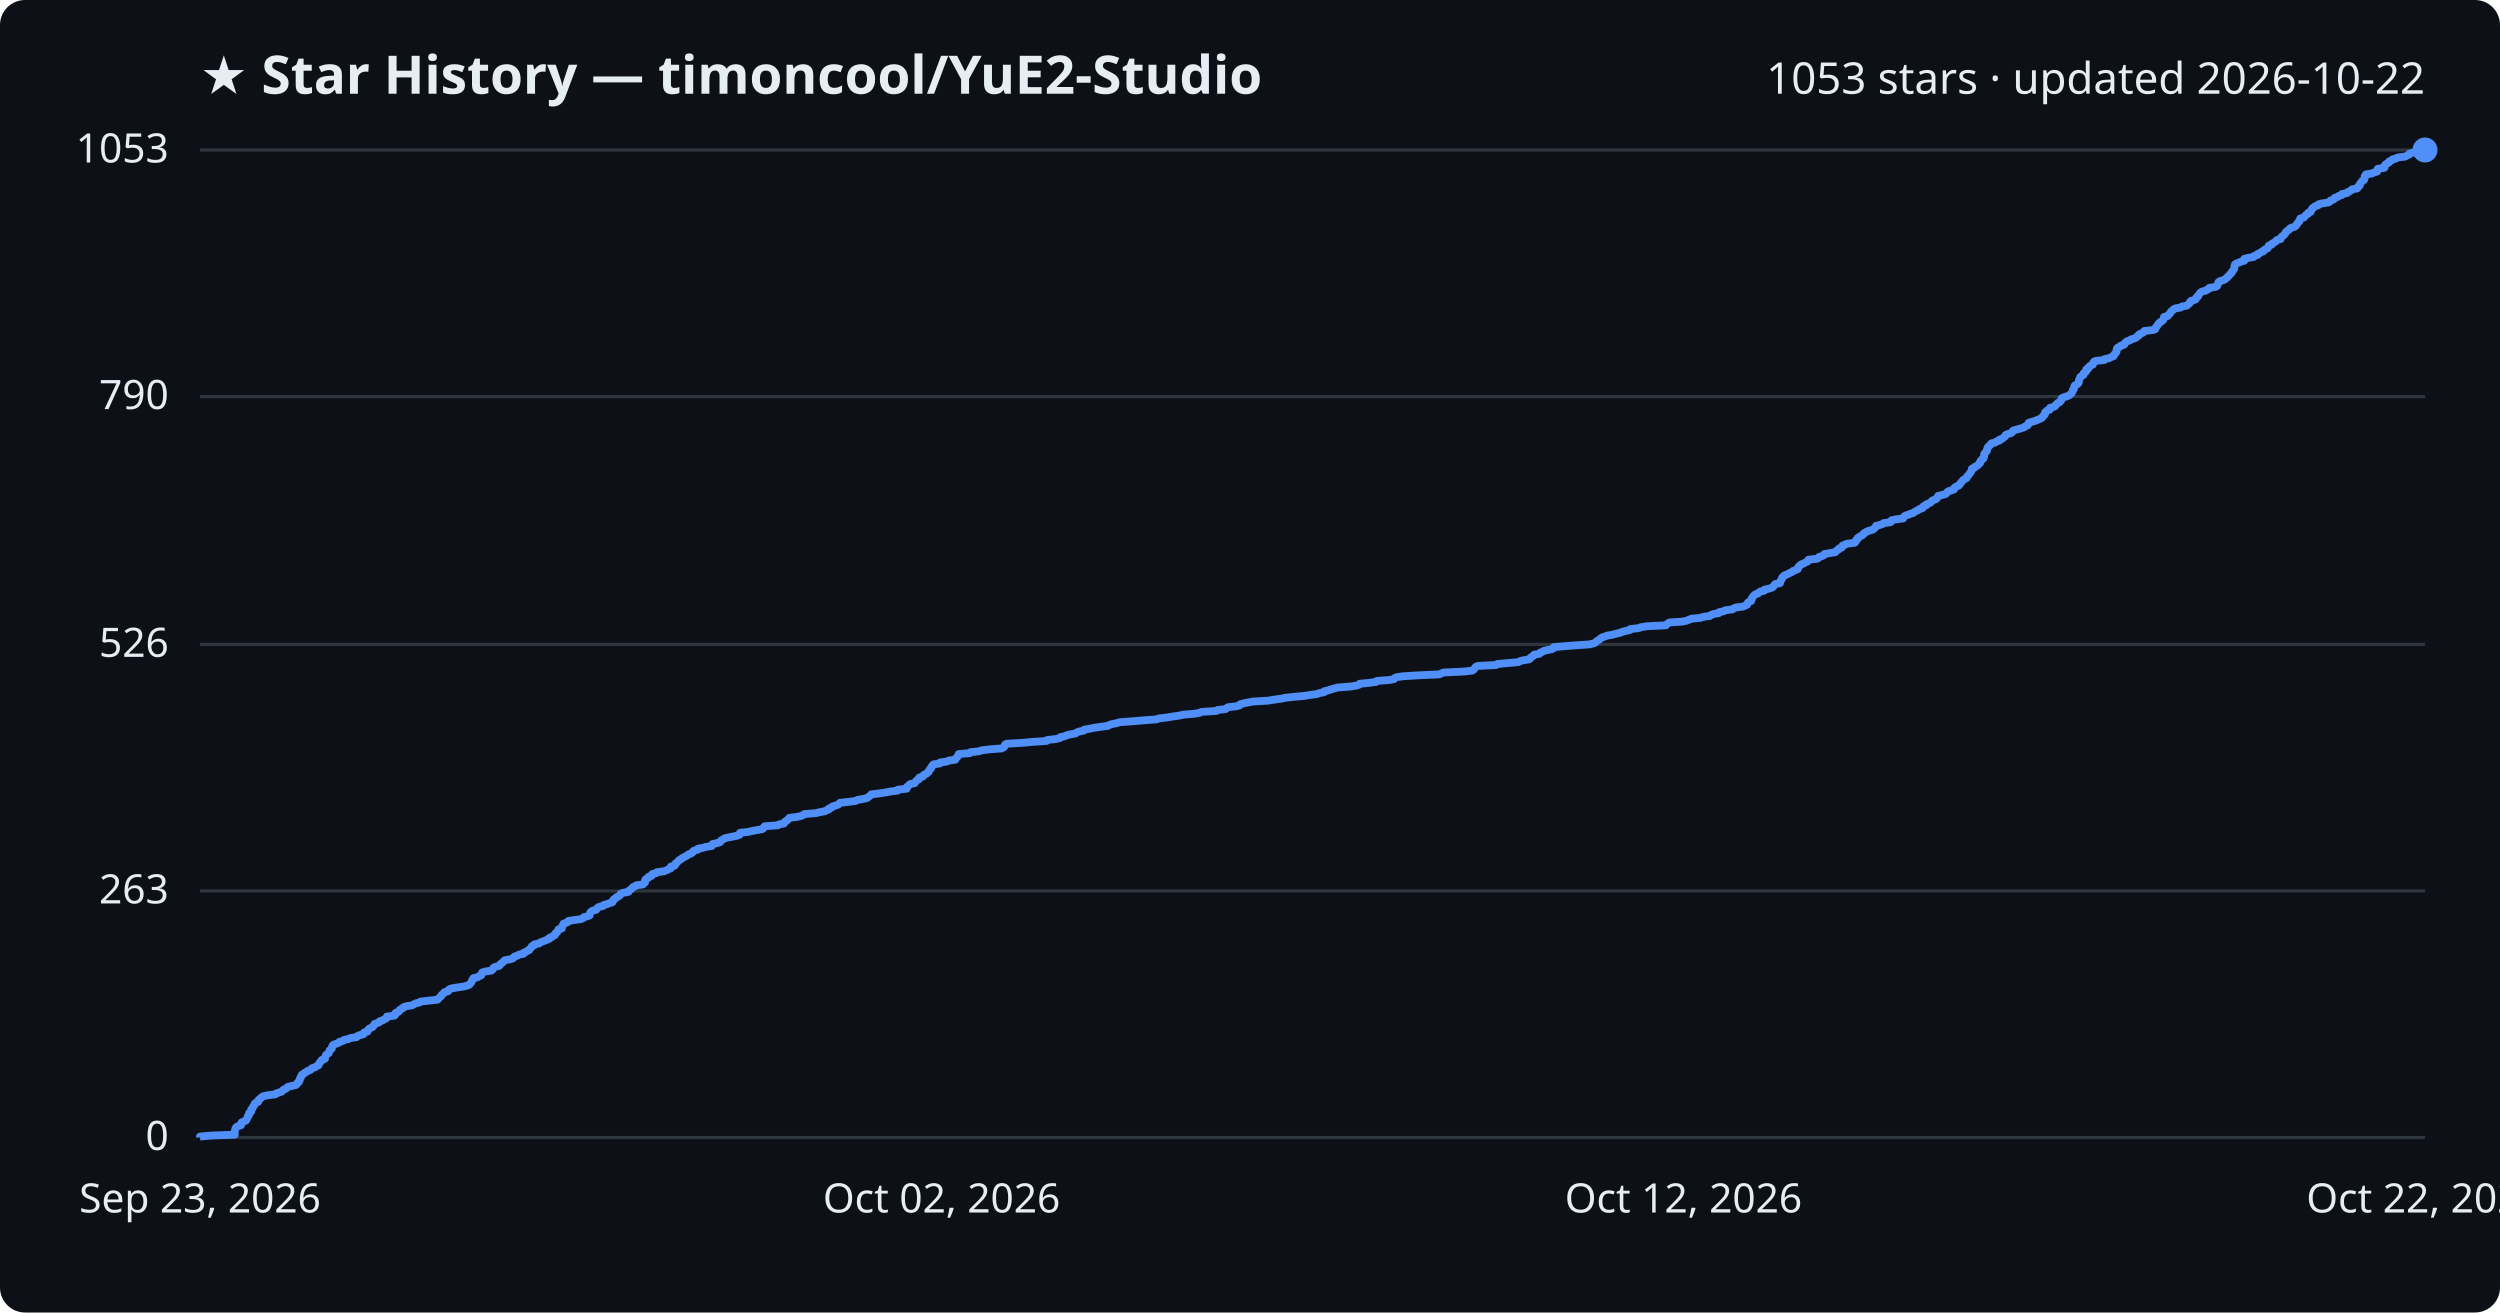
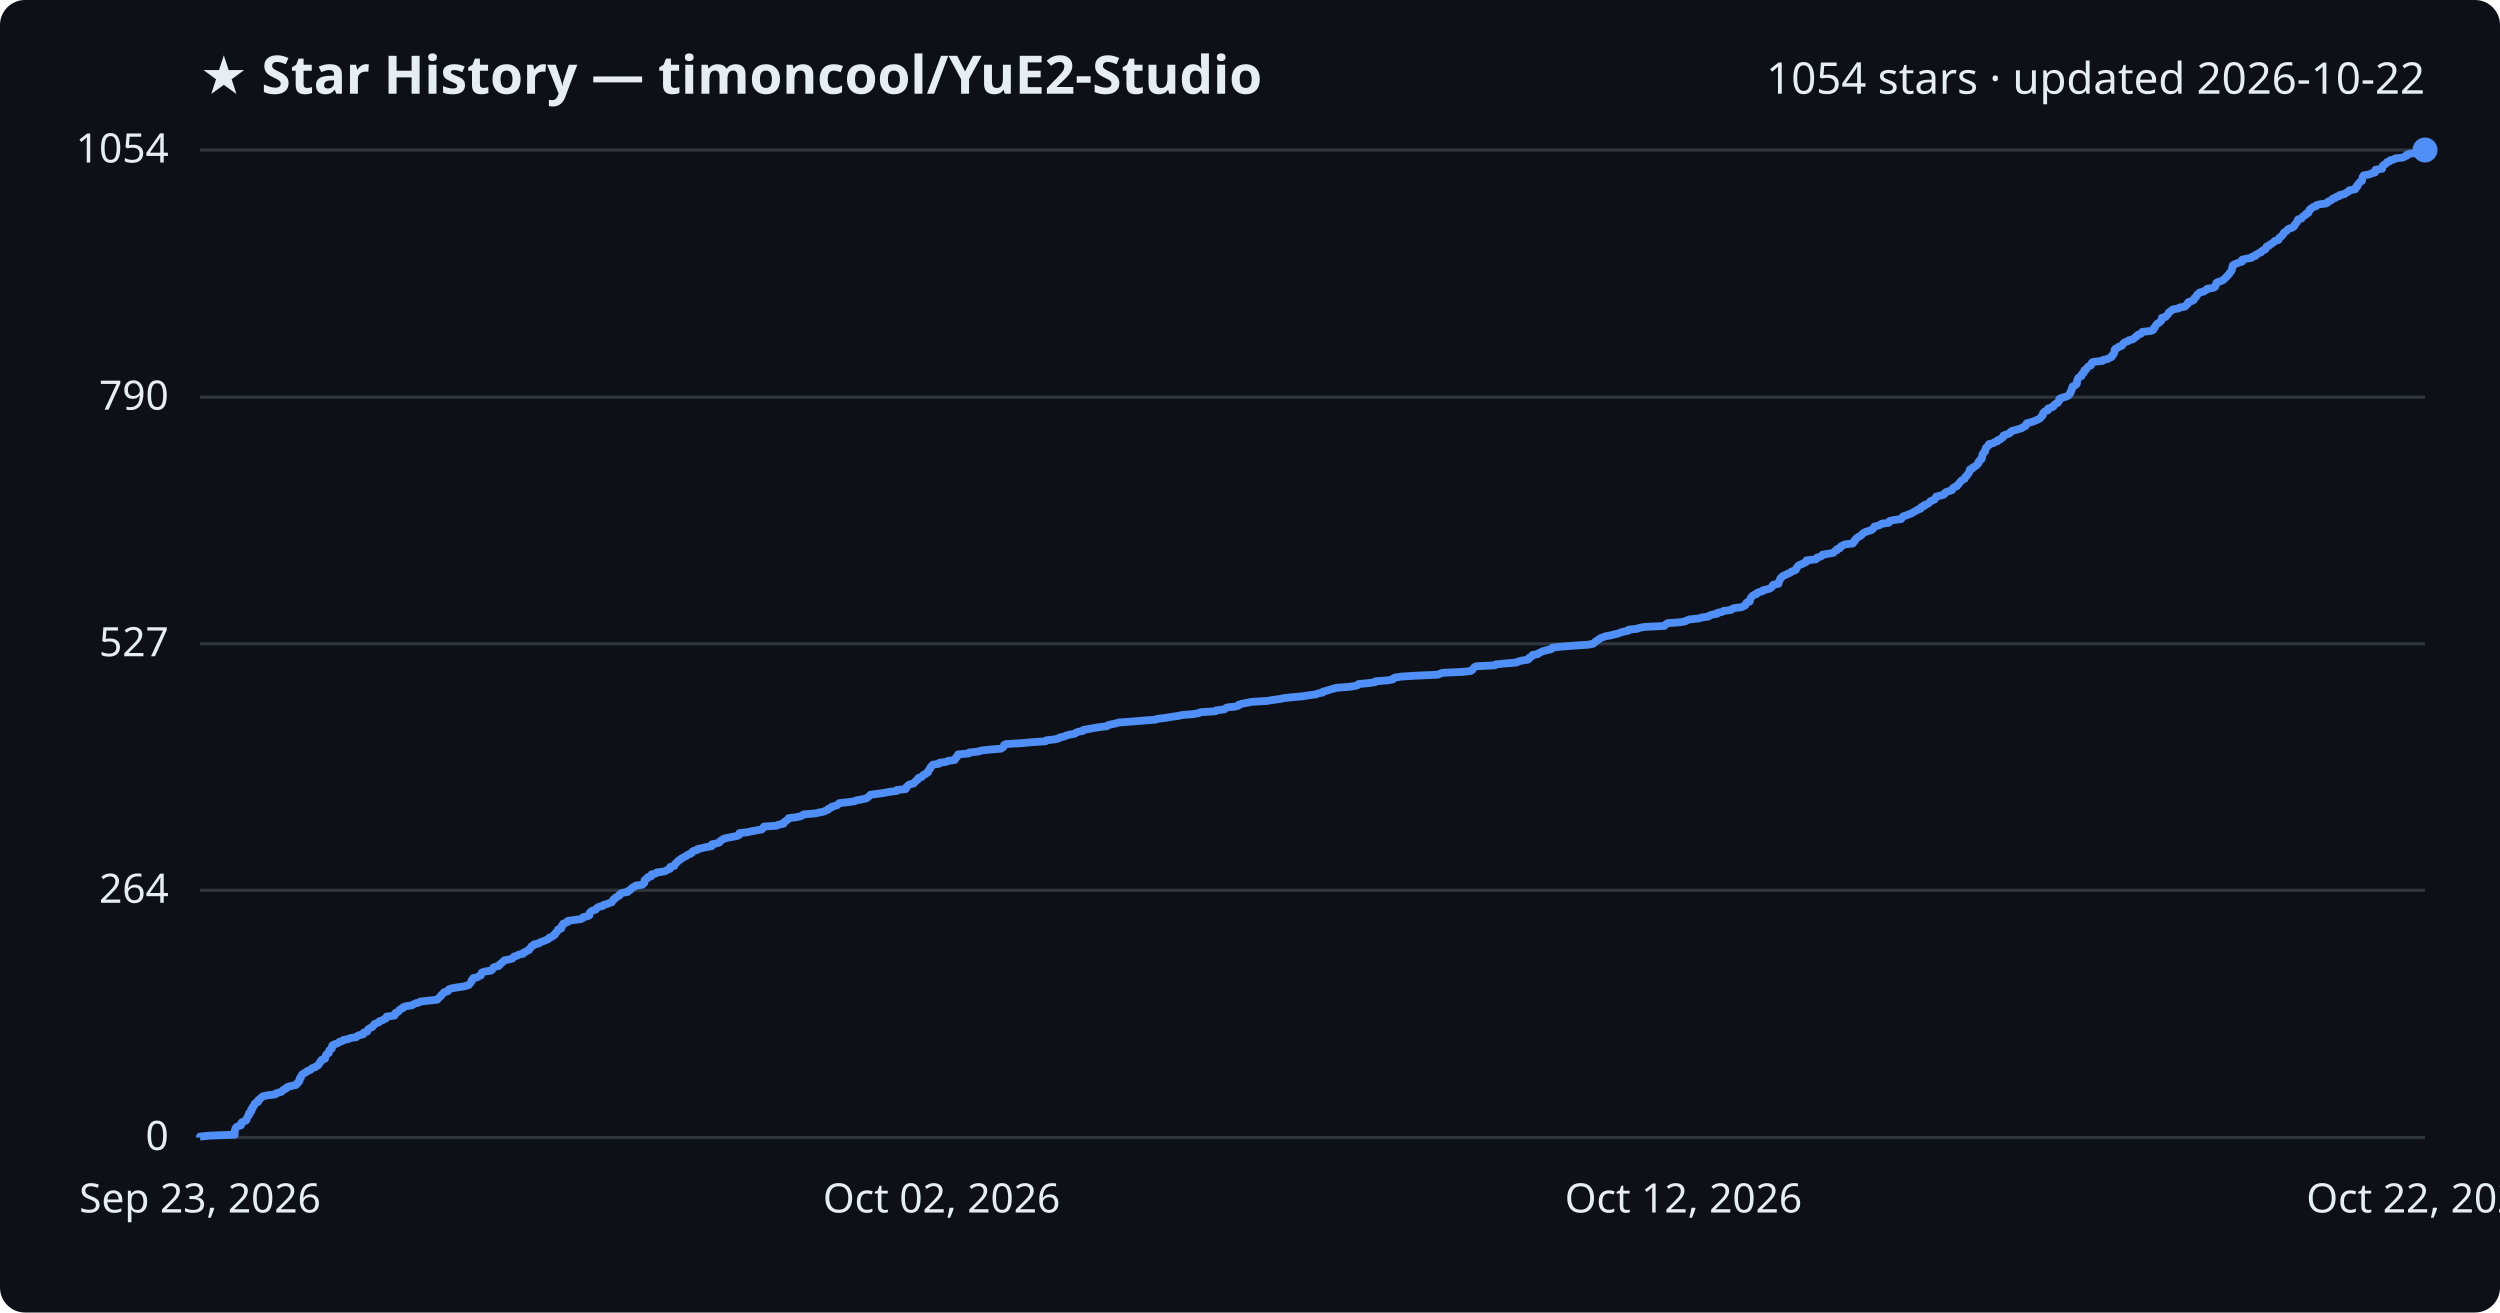
<svg xmlns="http://www.w3.org/2000/svg" viewBox="0 0 800 420" font-family="Segoe UI, sans-serif">
  <rect width="800" height="420" fill="#0d1117" rx="8" />
  <text x="64" y="30" fill="#e6edf3" font-size="17" font-weight="700">★ Star History — timoncool/YuE2-Studio</text>
-   <text x="776" y="30" fill="#e6edf3" font-size="14" text-anchor="end">1053 stars · updated 2026-10-22</text>
+   <text x="776" y="30" fill="#e6edf3" font-size="14" text-anchor="end">1054 stars · updated 2026-10-22</text>
  <line x1="64" y1="364.0" x2="776" y2="364.0" stroke="#30363d" stroke-width="1" />
  <text x="54" y="368.0" fill="#e6edf3" font-size="13" text-anchor="end">0</text>
-   <line x1="64" y1="285.1" x2="776" y2="285.1" stroke="#30363d" stroke-width="1" />
-   <text x="54" y="289.1" fill="#e6edf3" font-size="13" text-anchor="end">263</text>
-   <line x1="64" y1="206.2" x2="776" y2="206.2" stroke="#30363d" stroke-width="1" />
-   <text x="54" y="210.2" fill="#e6edf3" font-size="13" text-anchor="end">526</text>
-   <line x1="64" y1="126.9" x2="776" y2="126.9" stroke="#30363d" stroke-width="1" />
-   <text x="54" y="130.9" fill="#e6edf3" font-size="13" text-anchor="end">790</text>
+   <line x1="64" y1="284.9" x2="776" y2="284.9" stroke="#30363d" stroke-width="1" />
+   <text x="54" y="288.9" fill="#e6edf3" font-size="13" text-anchor="end">264</text>
+   <line x1="64" y1="206.0" x2="776" y2="206.0" stroke="#30363d" stroke-width="1" />
+   <text x="54" y="210.0" fill="#e6edf3" font-size="13" text-anchor="end">527</text>
+   <line x1="64" y1="127.1" x2="776" y2="127.1" stroke="#30363d" stroke-width="1" />
+   <text x="54" y="131.1" fill="#e6edf3" font-size="13" text-anchor="end">790</text>
  <line x1="64" y1="48.0" x2="776" y2="48.0" stroke="#30363d" stroke-width="1" />
-   <text x="54" y="52.0" fill="#e6edf3" font-size="13" text-anchor="end">1053</text>
-   <path d="M64.0,364.0 L64.0,363.7 L67.2,363.4 L75.1,363.1 L75.1,362.8 L75.1,362.5 L75.1,362.2 L75.2,361.9 L75.2,361.6 L75.3,361.3 L75.4,361.0 L75.6,360.7 L76.1,360.4 L77.1,360.1 L77.2,359.8 L77.2,359.5 L77.3,359.2 L77.9,358.9 L78.7,358.6 L78.9,358.3 L79.0,358.0 L79.2,357.7 L79.2,357.4 L79.4,357.1 L79.7,356.8 L79.7,356.5 L79.7,356.2 L80.2,355.9 L80.4,355.6 L80.4,355.3 L80.4,355.0 L80.8,354.7 L80.9,354.4 L81.0,354.1 L81.3,353.8 L81.4,353.5 L81.5,353.2 L81.8,352.9 L82.6,352.6 L82.7,352.3 L82.7,352.0 L83.1,351.7 L83.5,351.4 L83.7,351.1 L84.2,350.8 L85.6,350.5 L88.1,350.2 L88.4,349.9 L89.3,349.6 L90.2,349.3 L90.4,349.0 L90.7,348.7 L91.5,348.4 L91.7,348.1 L92.1,347.8 L93.4,347.5 L94.7,347.2 L95.0,346.9 L95.1,346.6 L95.6,346.3 L95.6,346.0 L95.9,345.7 L95.9,345.4 L96.0,345.1 L96.3,344.8 L96.3,344.5 L96.5,344.2 L96.6,343.9 L97.2,343.6 L97.5,343.3 L98.1,343.0 L98.4,342.7 L99.3,342.4 L99.6,342.1 L99.9,341.8 L100.9,341.5 L101.2,341.2 L101.9,340.9 L102.0,340.6 L102.2,340.3 L102.3,340.0 L102.7,339.7 L102.8,339.4 L103.1,339.1 L104.0,338.8 L104.0,338.5 L104.1,338.2 L104.2,337.9 L104.3,337.6 L104.7,337.3 L105.2,337.0 L105.3,336.7 L105.4,336.4 L105.5,336.1 L105.9,335.8 L106.2,335.5 L106.2,335.2 L106.3,334.9 L106.4,334.6 L106.7,334.3 L107.6,334.0 L108.4,333.7 L108.6,333.4 L109.7,333.1 L110.0,332.8 L111.5,332.5 L112.0,332.2 L114.1,331.9 L114.3,331.6 L114.9,331.3 L116.2,331.0 L116.5,330.7 L116.5,330.4 L117.6,330.1 L117.6,329.8 L117.8,329.5 L118.1,329.2 L118.7,328.9 L119.3,328.6 L119.5,328.3 L119.7,328.0 L119.8,327.7 L120.7,327.4 L121.4,327.1 L121.5,326.8 L122.5,326.5 L122.9,326.2 L123.6,325.9 L123.8,325.6 L123.8,325.3 L126.2,325.0 L126.5,324.7 L126.5,324.4 L126.6,324.1 L127.5,323.8 L127.8,323.5 L127.9,323.2 L128.3,322.9 L129.0,322.6 L129.1,322.3 L129.9,322.0 L131.9,321.7 L132.4,321.4 L133.0,321.1 L134.2,320.8 L134.6,320.5 L137.3,320.2 L140.0,319.9 L140.3,319.6 L140.5,319.3 L140.9,319.0 L141.2,318.7 L141.3,318.4 L141.7,318.1 L142.0,317.8 L142.2,317.5 L143.4,317.2 L143.6,316.9 L143.7,316.6 L144.5,316.3 L146.2,316.0 L148.3,315.7 L149.5,315.4 L150.2,315.1 L150.4,314.8 L150.7,314.5 L150.9,314.2 L151.0,313.9 L151.1,313.6 L151.5,313.3 L151.5,313.0 L152.9,312.7 L153.3,312.4 L154.0,312.1 L154.0,311.8 L154.2,311.5 L154.3,311.2 L155.2,310.9 L157.2,310.6 L157.6,310.3 L157.8,310.0 L157.9,309.7 L158.4,309.4 L159.7,309.1 L160.0,308.8 L160.1,308.5 L160.6,308.2 L160.9,307.9 L161.2,307.6 L161.5,307.3 L163.1,307.0 L164.1,306.7 L164.4,306.4 L164.6,306.1 L165.6,305.8 L166.0,305.5 L167.5,305.2 L167.5,304.9 L168.3,304.6 L168.7,304.3 L169.4,304.0 L169.5,303.7 L169.8,303.4 L170.1,303.1 L170.2,302.8 L170.9,302.5 L171.0,302.2 L172.5,301.9 L172.8,301.6 L173.6,301.3 L174.4,301.0 L175.1,300.7 L175.8,300.4 L175.8,300.1 L176.7,299.8 L176.9,299.5 L177.6,299.2 L177.7,298.9 L177.8,298.6 L178.3,298.3 L178.4,298.0 L178.7,297.7 L178.7,297.4 L179.8,297.1 L179.8,296.8 L179.9,296.5 L180.0,296.2 L180.3,295.9 L180.3,295.6 L181.1,295.3 L181.8,295.0 L181.9,294.7 L183.8,294.4 L186.0,294.1 L186.6,293.8 L186.8,293.5 L188.1,293.2 L188.7,292.9 L188.7,292.6 L188.8,292.3 L188.9,292.0 L189.2,291.7 L189.7,291.4 L190.8,291.1 L191.0,290.8 L191.2,290.5 L191.7,290.2 L193.0,289.9 L193.2,289.6 L194.3,289.3 L195.1,289.0 L196.0,288.7 L196.0,288.4 L196.3,288.1 L196.4,287.8 L197.0,287.5 L197.1,287.2 L197.8,286.9 L198.3,286.6 L198.4,286.3 L198.6,286.0 L199.4,285.7 L201.1,285.4 L201.1,285.1 L201.6,284.8 L202.0,284.5 L202.3,284.2 L202.5,283.9 L203.3,283.6 L203.6,283.3 L205.8,283.0 L205.9,282.7 L206.4,282.4 L206.4,282.1 L206.4,281.8 L206.5,281.5 L206.8,281.2 L207.5,280.9 L207.5,280.6 L208.5,280.3 L208.5,280.0 L208.7,279.7 L210.0,279.4 L210.2,279.1 L212.5,278.8 L213.3,278.5 L213.8,278.2 L214.6,277.9 L214.6,277.6 L214.7,277.3 L215.9,277.0 L216.1,276.7 L216.1,276.4 L216.5,276.1 L216.8,275.8 L217.1,275.5 L217.4,275.2 L218.0,274.9 L218.3,274.6 L218.9,274.3 L219.4,274.0 L220.0,273.7 L220.3,273.4 L221.2,273.1 L221.6,272.8 L221.7,272.5 L222.1,272.2 L223.3,271.9 L223.3,271.6 L224.9,271.3 L225.9,271.0 L227.8,270.7 L227.9,270.4 L228.0,270.1 L229.4,269.8 L230.4,269.5 L230.6,269.2 L230.8,268.9 L231.4,268.6 L231.8,268.3 L233.0,268.0 L234.5,267.7 L236.0,267.4 L236.7,267.1 L236.8,266.8 L236.8,266.5 L239.5,266.2 L240.7,265.9 L242.4,265.6 L244.0,265.3 L244.3,265.0 L244.4,264.7 L244.7,264.4 L248.9,264.1 L249.3,263.8 L250.9,263.5 L251.0,263.2 L251.2,262.9 L251.8,262.6 L252.0,262.3 L252.5,262.0 L252.6,261.7 L255.1,261.4 L256.4,261.1 L257.0,260.8 L257.4,260.5 L261.1,260.2 L262.3,259.9 L264.0,259.6 L264.4,259.3 L265.3,259.0 L265.3,258.7 L266.2,258.4 L266.3,258.1 L267.3,257.8 L268.2,257.5 L268.5,257.2 L268.8,256.9 L271.5,256.6 L273.8,256.3 L274.3,256.0 L276.0,255.7 L277.4,255.4 L277.8,255.1 L278.2,254.8 L278.6,254.5 L278.8,254.2 L281.3,253.9 L283.3,253.6 L284.9,253.3 L287.2,253.0 L287.3,252.7 L290.1,252.4 L290.2,252.1 L290.2,251.8 L290.7,251.5 L290.9,251.2 L291.3,250.9 L292.7,250.6 L292.9,250.3 L293.1,250.0 L293.4,249.7 L294.0,249.4 L294.0,249.1 L294.2,248.8 L295.3,248.5 L295.4,248.2 L295.7,247.9 L296.5,247.6 L296.7,247.3 L297.2,247.0 L297.2,246.7 L297.5,246.4 L297.6,246.1 L298.0,245.8 L298.0,245.5 L298.3,245.2 L298.4,244.9 L298.7,244.6 L300.8,244.3 L300.8,244.0 L303.0,243.7 L303.5,243.4 L305.7,243.1 L305.8,242.8 L306.0,242.5 L306.4,242.2 L306.5,241.9 L306.8,241.6 L306.8,241.3 L310.4,241.0 L310.5,240.7 L313.4,240.4 L314.1,240.1 L316.6,239.8 L320.5,239.5 L321.1,239.2 L321.4,238.9 L321.5,238.6 L321.6,238.3 L322.1,238.0 L327.3,237.7 L330.5,237.4 L334.9,237.1 L335.1,236.8 L337.8,236.5 L339.1,236.2 L339.3,235.9 L340.7,235.6 L341.3,235.3 L342.5,235.0 L344.2,234.7 L344.5,234.4 L345.3,234.1 L346.8,233.8 L346.9,233.5 L348.6,233.2 L350.1,232.9 L352.1,232.6 L354.5,232.3 L354.9,232.0 L355.9,231.7 L357.4,231.4 L358.3,231.1 L362.5,230.8 L366.0,230.5 L370.1,230.2 L370.8,229.9 L373.4,229.6 L375.2,229.3 L377.3,229.0 L378.6,228.7 L382.3,228.4 L383.9,228.1 L384.5,227.8 L389.3,227.5 L389.6,227.2 L392.2,226.9 L392.5,226.6 L393.0,226.3 L395.7,226.0 L396.7,225.7 L396.8,225.4 L397.8,225.1 L399.3,224.8 L400.9,224.5 L405.8,224.2 L407.6,223.9 L409.9,223.6 L411.2,223.3 L414.0,223.0 L417.3,222.7 L419.1,222.4 L421.4,222.1 L422.2,221.8 L423.7,221.5 L423.8,221.2 L425.1,220.9 L425.9,220.6 L427.0,220.3 L428.1,220.0 L432.0,219.7 L434.0,219.4 L434.9,219.1 L435.1,218.8 L438.3,218.5 L440.4,218.2 L440.6,217.9 L444.6,217.6 L446.1,217.3 L446.3,217.0 L446.9,216.7 L449.0,216.4 L453.9,216.1 L460.6,215.8 L461.2,215.5 L462.0,215.2 L468.5,214.9 L471.1,214.6 L471.6,214.3 L471.8,214.0 L472.0,213.7 L472.2,213.4 L472.9,213.1 L478.8,212.8 L479.1,212.5 L482.3,212.2 L485.8,211.9 L486.3,211.6 L487.4,211.3 L489.3,211.0 L489.7,210.7 L489.8,210.4 L490.3,210.1 L490.8,209.8 L490.9,209.5 L492.6,209.2 L492.8,208.9 L493.5,208.6 L494.0,208.3 L495.3,208.0 L496.7,207.7 L497.2,207.4 L497.2,207.1 L500.4,206.8 L504.3,206.5 L508.7,206.2 L510.2,205.8 L510.7,205.5 L510.9,205.2 L511.4,204.9 L511.9,204.6 L512.2,204.3 L512.6,204.0 L513.5,203.7 L514.3,203.4 L516.0,203.1 L517.1,202.8 L518.4,202.5 L519.1,202.2 L520.2,201.9 L521.6,201.6 L521.7,201.3 L524.4,201.0 L525.1,200.7 L527.0,200.4 L533.1,200.1 L533.3,199.8 L533.7,199.5 L534.2,199.2 L538.4,198.9 L539.8,198.6 L540.5,198.3 L541.2,198.0 L544.2,197.7 L545.0,197.4 L547.2,197.1 L547.5,196.8 L548.3,196.5 L550.0,196.2 L550.1,195.9 L551.6,195.6 L552.0,195.3 L554.4,195.0 L554.7,194.7 L555.5,194.4 L557.8,194.1 L558.4,193.8 L559.1,193.5 L559.1,193.2 L559.3,192.9 L559.6,192.6 L560.4,192.3 L560.4,192.0 L560.6,191.7 L560.6,191.4 L560.8,191.1 L561.1,190.8 L561.3,190.5 L561.7,190.2 L562.6,189.9 L562.8,189.6 L563.3,189.3 L564.6,189.0 L564.6,188.7 L565.9,188.4 L566.9,188.1 L567.4,187.8 L567.6,187.5 L567.8,187.2 L568.1,186.9 L569.6,186.6 L569.7,186.3 L569.7,186.0 L569.9,185.7 L570.1,185.4 L570.3,185.1 L570.3,184.8 L570.7,184.5 L570.9,184.2 L571.6,183.9 L572.3,183.6 L572.8,183.3 L573.5,183.0 L573.8,182.7 L574.7,182.4 L575.3,182.1 L575.4,181.8 L575.4,181.5 L575.8,181.2 L576.0,180.9 L576.4,180.6 L577.2,180.3 L577.7,180.0 L578.4,179.7 L578.7,179.4 L578.7,179.1 L581.5,178.8 L582.0,178.5 L582.1,178.2 L583.2,177.9 L583.7,177.6 L583.8,177.3 L585.5,177.0 L587.3,176.7 L587.5,176.4 L587.8,176.1 L588.4,175.8 L588.5,175.5 L589.4,175.2 L589.5,174.9 L589.6,174.6 L590.4,174.3 L591.0,174.0 L593.5,173.7 L593.5,173.4 L594.0,173.1 L594.0,172.8 L594.4,172.5 L594.4,172.2 L594.9,171.9 L595.3,171.6 L595.9,171.3 L596.3,171.0 L596.4,170.7 L596.9,170.4 L597.4,170.1 L598.2,169.8 L599.2,169.5 L599.7,169.2 L599.9,168.9 L600.3,168.6 L600.3,168.3 L601.5,168.0 L602.4,167.7 L602.7,167.4 L605.0,167.1 L605.0,166.8 L605.3,166.5 L606.7,166.2 L609.0,165.9 L609.1,165.6 L609.3,165.3 L609.7,165.0 L610.7,164.7 L611.4,164.4 L612.3,164.1 L612.7,163.8 L613.2,163.5 L613.9,163.2 L614.2,162.9 L615.2,162.6 L615.2,162.3 L615.5,162.0 L616.4,161.7 L616.4,161.4 L617.2,161.1 L617.8,160.8 L618.1,160.5 L618.3,160.2 L619.1,159.9 L619.7,159.6 L619.9,159.3 L620.0,159.0 L620.2,158.7 L621.5,158.4 L622.6,158.1 L622.9,157.8 L623.1,157.5 L623.5,157.2 L624.5,156.9 L625.3,156.6 L625.3,156.3 L625.5,156.0 L626.0,155.7 L626.8,155.4 L626.9,155.1 L627.3,154.8 L627.5,154.5 L627.7,154.2 L628.0,153.9 L628.2,153.6 L628.7,153.3 L629.3,153.0 L629.4,152.7 L629.5,152.4 L629.9,152.1 L630.1,151.8 L630.3,151.5 L630.6,151.2 L630.7,150.9 L630.9,150.6 L631.0,150.3 L631.0,150.0 L631.8,149.7 L631.9,149.4 L632.6,149.1 L633.0,148.8 L633.2,148.5 L633.6,148.2 L633.7,147.9 L633.7,147.6 L634.1,147.3 L634.2,147.0 L634.7,146.7 L634.8,146.4 L634.9,146.1 L634.9,145.8 L634.9,145.5 L635.0,145.2 L635.3,144.9 L635.5,144.6 L635.8,144.3 L635.8,144.0 L635.9,143.7 L636.0,143.4 L636.1,143.1 L636.5,142.8 L636.7,142.5 L637.1,142.2 L637.2,141.9 L638.5,141.6 L638.8,141.3 L639.8,141.0 L639.8,140.7 L640.7,140.4 L641.0,140.1 L641.5,139.8 L641.7,139.5 L641.8,139.2 L642.5,138.9 L643.5,138.6 L643.9,138.3 L644.0,138.0 L644.4,137.7 L645.6,137.4 L646.6,137.1 L647.6,136.8 L647.9,136.5 L648.7,136.2 L649.0,135.9 L649.0,135.6 L649.2,135.3 L650.1,135.0 L651.2,134.7 L651.9,134.4 L652.6,134.1 L653.3,133.8 L653.6,133.5 L653.7,133.2 L654.1,132.9 L654.4,132.6 L654.4,132.3 L654.4,132.0 L654.7,131.7 L655.0,131.4 L655.9,131.1 L656.0,130.8 L656.0,130.5 L657.2,130.2 L657.7,129.9 L657.8,129.6 L658.2,129.3 L658.4,129.0 L659.1,128.7 L659.3,128.4 L659.6,128.1 L659.7,127.8 L659.7,127.5 L660.2,127.2 L661.2,126.9 L661.9,126.6 L662.4,126.3 L662.8,126.0 L663.0,125.7 L663.1,125.4 L663.3,125.1 L663.3,124.8 L663.6,124.5 L663.7,124.2 L663.7,123.9 L663.8,123.6 L664.0,123.3 L664.7,123.0 L665.0,122.7 L665.2,122.4 L665.2,122.1 L665.3,121.8 L665.3,121.5 L665.5,121.2 L665.6,120.9 L665.7,120.6 L666.1,120.3 L666.7,120.0 L666.8,119.7 L666.8,119.4 L667.3,119.1 L667.6,118.8 L667.6,118.5 L667.6,118.2 L668.3,117.9 L668.3,117.6 L668.6,117.3 L668.9,117.0 L669.7,116.7 L669.8,116.4 L669.9,116.1 L670.0,115.8 L670.5,115.5 L673.4,115.2 L673.5,114.9 L675.0,114.6 L675.5,114.3 L676.3,114.0 L676.5,113.7 L676.6,113.4 L676.9,113.1 L677.1,112.8 L677.3,112.5 L677.3,112.2 L677.3,111.9 L677.4,111.6 L677.6,111.3 L678.3,111.0 L678.5,110.7 L679.5,110.4 L679.9,110.1 L679.9,109.8 L680.3,109.5 L680.6,109.2 L681.6,108.9 L681.9,108.6 L683.0,108.3 L683.6,108.0 L683.8,107.7 L684.4,107.4 L684.4,107.1 L684.9,106.8 L685.7,106.5 L686.0,106.2 L686.2,105.9 L689.0,105.6 L689.7,105.3 L689.8,105.0 L689.9,104.7 L690.2,104.4 L690.4,104.1 L690.6,103.8 L690.8,103.5 L691.1,103.2 L691.6,102.9 L692.0,102.6 L692.3,102.3 L692.4,102.0 L692.4,101.7 L692.5,101.4 L693.7,101.1 L693.9,100.8 L694.2,100.5 L694.5,100.2 L694.6,99.9 L694.8,99.6 L695.3,99.3 L695.5,99.0 L696.1,98.7 L697.8,98.4 L698.2,98.1 L699.8,97.8 L700.1,97.5 L700.5,97.2 L700.8,96.9 L700.8,96.6 L701.1,96.3 L702.1,96.0 L702.7,95.7 L702.8,95.4 L702.9,95.1 L703.4,94.8 L703.5,94.5 L703.7,94.2 L703.9,93.9 L704.2,93.6 L704.6,93.3 L705.9,93.0 L706.2,92.7 L706.9,92.4 L707.0,92.1 L709.0,91.8 L709.5,91.5 L709.6,91.2 L709.7,90.9 L709.9,90.6 L709.9,90.3 L710.3,90.0 L711.3,89.7 L712.0,89.4 L712.3,89.1 L712.7,88.8 L712.9,88.5 L713.3,88.2 L713.5,87.9 L713.8,87.6 L714.1,87.3 L714.2,87.0 L714.5,86.7 L714.7,86.4 L714.9,86.1 L715.0,85.8 L715.0,85.5 L715.0,85.2 L715.2,84.9 L715.2,84.6 L715.7,84.3 L716.5,84.0 L717.2,83.7 L718.2,83.4 L718.2,83.1 L718.2,82.8 L719.5,82.5 L721.2,82.2 L721.3,81.9 L722.4,81.6 L722.4,81.3 L723.1,81.0 L723.5,80.7 L724.3,80.4 L724.4,80.1 L724.8,79.8 L725.6,79.5 L725.8,79.2 L725.9,78.9 L726.0,78.6 L726.9,78.3 L727.0,78.0 L727.6,77.7 L728.0,77.4 L728.4,77.1 L728.6,76.8 L729.8,76.5 L729.9,76.2 L730.0,75.9 L730.3,75.6 L730.8,75.3 L731.0,75.0 L731.3,74.7 L731.4,74.4 L731.6,74.1 L732.1,73.8 L732.5,73.5 L732.7,73.2 L733.1,72.9 L734.2,72.6 L734.6,72.3 L734.9,72.0 L735.0,71.7 L735.2,71.4 L735.5,71.1 L735.8,70.8 L735.8,70.5 L736.0,70.2 L736.1,69.9 L737.2,69.6 L737.5,69.3 L737.7,69.0 L738.0,68.7 L738.6,68.4 L738.6,68.1 L739.4,67.8 L739.4,67.5 L739.7,67.2 L739.8,66.9 L740.0,66.6 L740.5,66.3 L740.8,66.0 L741.8,65.7 L741.9,65.4 L743.0,65.1 L745.1,64.8 L745.6,64.5 L745.7,64.2 L746.6,63.9 L747.0,63.6 L747.1,63.3 L748.1,63.0 L748.4,62.7 L749.4,62.4 L749.4,62.1 L751.0,61.8 L751.2,61.5 L751.9,61.2 L752.4,60.9 L752.6,60.6 L754.3,60.3 L754.5,60.0 L754.6,59.7 L755.1,59.4 L755.1,59.1 L755.2,58.8 L755.5,58.5 L755.7,58.2 L755.9,57.9 L756.5,57.6 L756.6,57.3 L756.7,57.0 L756.7,56.7 L756.7,56.4 L757.1,56.1 L757.1,55.8 L759.1,55.5 L759.6,55.2 L760.7,54.9 L760.8,54.6 L760.8,54.3 L760.9,54.0 L763.0,53.7 L763.1,53.4 L763.1,53.1 L763.2,52.8 L763.5,52.5 L764.2,52.2 L764.5,51.9 L764.6,51.6 L765.4,51.3 L765.6,51.0 L766.8,50.7 L767.2,50.4 L769.7,50.1 L770.2,49.8 L770.9,49.5 L771.0,49.2 L771.9,48.9 L774.5,48.6 L775.2,48.3 L776.0,48.0 L776.0,48.0" fill="none" stroke="#4f8ff7" stroke-width="2.5" stroke-linejoin="round" />
+   <text x="54" y="52.0" fill="#e6edf3" font-size="13" text-anchor="end">1054</text>
+   <path d="M64.0,364.0 L64.0,363.7 L67.2,363.4 L75.1,363.1 L75.1,362.8 L75.1,362.5 L75.1,362.2 L75.1,361.9 L75.2,361.6 L75.3,361.3 L75.4,361.0 L75.6,360.7 L76.1,360.4 L77.1,360.1 L77.2,359.8 L77.2,359.5 L77.3,359.2 L77.9,358.9 L78.7,358.6 L78.9,358.3 L78.9,358.0 L79.1,357.7 L79.2,357.4 L79.4,357.1 L79.7,356.8 L79.7,356.5 L79.7,356.2 L80.2,355.9 L80.4,355.6 L80.4,355.3 L80.4,355.0 L80.8,354.7 L80.8,354.4 L81.0,354.1 L81.3,353.8 L81.4,353.5 L81.5,353.2 L81.8,352.9 L82.6,352.6 L82.7,352.3 L82.7,352.0 L83.1,351.7 L83.5,351.4 L83.7,351.1 L84.2,350.8 L85.6,350.5 L88.1,350.2 L88.3,349.9 L89.3,349.6 L90.2,349.3 L90.4,349.0 L90.7,348.7 L91.5,348.4 L91.6,348.1 L92.1,347.8 L93.3,347.5 L94.7,347.2 L95.0,346.9 L95.1,346.6 L95.6,346.3 L95.6,346.0 L95.9,345.7 L95.9,345.4 L95.9,345.1 L96.3,344.8 L96.3,344.5 L96.5,344.2 L96.6,343.9 L97.1,343.6 L97.5,343.3 L98.1,343.0 L98.4,342.7 L99.3,342.4 L99.6,342.1 L99.9,341.8 L100.9,341.5 L101.1,341.2 L101.8,340.9 L102.0,340.6 L102.2,340.3 L102.3,340.0 L102.7,339.7 L102.7,339.4 L103.0,339.1 L104.0,338.8 L104.0,338.5 L104.1,338.2 L104.2,337.9 L104.3,337.6 L104.6,337.3 L105.2,337.0 L105.2,336.7 L105.3,336.4 L105.4,336.1 L105.8,335.8 L106.2,335.5 L106.2,335.2 L106.3,334.9 L106.3,334.6 L106.7,334.3 L107.6,334.0 L108.3,333.7 L108.6,333.4 L109.6,333.1 L109.9,332.8 L111.5,332.5 L112.0,332.2 L114.0,331.9 L114.2,331.6 L114.8,331.3 L116.2,331.0 L116.4,330.7 L116.4,330.4 L117.5,330.1 L117.6,329.8 L117.7,329.5 L118.0,329.2 L118.6,328.9 L119.2,328.6 L119.4,328.3 L119.7,328.0 L119.8,327.7 L120.6,327.4 L121.3,327.1 L121.4,326.8 L122.4,326.5 L122.8,326.2 L123.5,325.9 L123.7,325.6 L123.7,325.3 L126.2,325.0 L126.4,324.7 L126.4,324.4 L126.6,324.1 L127.4,323.8 L127.7,323.5 L127.8,323.2 L128.2,322.9 L129.0,322.6 L129.0,322.3 L129.8,322.0 L131.8,321.7 L132.3,321.4 L132.9,321.1 L134.1,320.8 L134.5,320.5 L137.2,320.2 L139.9,319.9 L140.2,319.6 L140.4,319.3 L140.8,319.0 L141.1,318.7 L141.2,318.4 L141.6,318.1 L141.9,317.8 L142.1,317.5 L143.3,317.2 L143.5,316.9 L143.6,316.6 L144.4,316.3 L146.1,316.0 L148.2,315.7 L149.4,315.4 L150.1,315.1 L150.3,314.8 L150.6,314.5 L150.8,314.2 L150.9,313.9 L151.0,313.6 L151.4,313.3 L151.4,313.0 L152.8,312.7 L153.2,312.4 L153.9,312.1 L153.9,311.8 L154.1,311.5 L154.2,311.2 L155.1,310.9 L157.1,310.6 L157.5,310.3 L157.7,310.0 L157.8,309.7 L158.3,309.4 L159.6,309.1 L159.9,308.8 L160.0,308.5 L160.5,308.2 L160.8,307.9 L161.1,307.6 L161.4,307.3 L163.0,307.0 L164.0,306.7 L164.2,306.4 L164.5,306.1 L165.5,305.8 L165.9,305.5 L167.4,305.2 L167.4,304.9 L168.2,304.6 L168.6,304.3 L169.3,304.0 L169.4,303.7 L169.7,303.4 L170.0,303.1 L170.1,302.8 L170.8,302.5 L170.9,302.2 L172.4,301.9 L172.7,301.6 L173.5,301.3 L174.3,301.0 L175.0,300.7 L175.6,300.4 L175.7,300.1 L176.6,299.8 L176.8,299.5 L177.5,299.2 L177.6,298.9 L177.7,298.6 L178.1,298.3 L178.3,298.0 L178.6,297.7 L178.6,297.4 L179.6,297.1 L179.7,296.8 L179.8,296.5 L179.8,296.2 L180.2,295.9 L180.2,295.6 L181.0,295.3 L181.7,295.0 L181.7,294.7 L183.7,294.4 L185.9,294.1 L186.5,293.8 L186.6,293.5 L188.0,293.2 L188.6,292.9 L188.6,292.6 L188.6,292.3 L188.8,292.0 L189.1,291.7 L189.6,291.4 L190.6,291.1 L190.8,290.8 L191.1,290.5 L191.6,290.2 L192.9,289.9 L193.1,289.6 L194.2,289.3 L194.9,289.0 L195.8,288.7 L195.9,288.4 L196.2,288.1 L196.3,287.8 L196.9,287.5 L197.0,287.2 L197.6,286.9 L198.2,286.6 L198.2,286.3 L198.5,286.0 L199.2,285.7 L200.9,285.4 L201.0,285.1 L201.5,284.9 L201.9,284.6 L202.1,284.3 L202.4,284.0 L203.2,283.7 L203.4,283.4 L205.6,283.1 L205.8,282.8 L206.2,282.5 L206.2,282.2 L206.2,281.9 L206.3,281.6 L206.7,281.3 L207.3,281.0 L207.3,280.7 L208.4,280.4 L208.4,280.1 L208.5,279.8 L209.9,279.5 L210.1,279.2 L212.4,278.9 L213.2,278.6 L213.6,278.3 L214.4,278.0 L214.5,277.7 L214.5,277.4 L215.8,277.1 L215.9,276.8 L216.0,276.5 L216.4,276.2 L216.6,275.9 L217.0,275.6 L217.2,275.3 L217.8,275.0 L218.1,274.7 L218.7,274.4 L219.2,274.1 L219.8,273.8 L220.1,273.5 L221.0,273.2 L221.4,272.9 L221.5,272.6 L221.9,272.3 L223.1,272.0 L223.2,271.7 L224.7,271.4 L225.8,271.1 L227.7,270.8 L227.8,270.5 L227.8,270.2 L229.2,269.9 L230.2,269.6 L230.4,269.3 L230.6,269.0 L231.2,268.7 L231.6,268.4 L232.8,268.1 L234.3,267.8 L235.9,267.5 L236.5,267.2 L236.6,266.9 L236.6,266.6 L239.3,266.3 L240.5,266.0 L242.2,265.7 L243.8,265.4 L244.1,265.1 L244.2,264.8 L244.5,264.5 L248.7,264.2 L249.1,263.9 L250.7,263.6 L250.8,263.3 L251.0,263.0 L251.6,262.7 L251.8,262.4 L252.3,262.1 L252.4,261.8 L254.9,261.5 L256.2,261.2 L256.8,260.9 L257.2,260.6 L260.9,260.3 L262.1,260.0 L263.7,259.7 L264.2,259.4 L265.0,259.1 L265.1,258.8 L265.9,258.5 L266.1,258.2 L267.1,257.9 L268.0,257.6 L268.2,257.3 L268.6,257.0 L271.3,256.7 L273.5,256.4 L274.1,256.1 L275.8,255.8 L277.2,255.5 L277.6,255.2 L278.0,254.9 L278.3,254.6 L278.6,254.3 L281.0,254.0 L283.0,253.7 L284.6,253.4 L287.0,253.1 L287.0,252.8 L289.8,252.5 L290.0,252.2 L290.0,251.9 L290.4,251.6 L290.6,251.3 L291.1,251.0 L292.4,250.7 L292.6,250.4 L292.9,250.1 L293.2,249.8 L293.7,249.5 L293.7,249.2 L294.0,248.9 L295.0,248.6 L295.2,248.3 L295.4,248.0 L296.2,247.7 L296.4,247.4 L297.0,247.1 L297.0,246.8 L297.2,246.5 L297.4,246.2 L297.7,245.9 L297.7,245.6 L298.0,245.3 L298.2,245.0 L298.5,244.7 L300.5,244.4 L300.6,244.1 L302.8,243.8 L303.3,243.5 L305.5,243.2 L305.5,242.9 L305.8,242.6 L306.2,242.3 L306.2,242.0 L306.5,241.7 L306.6,241.4 L310.1,241.1 L310.2,240.8 L313.1,240.5 L313.8,240.2 L316.3,239.9 L320.2,239.6 L320.8,239.3 L321.1,239.0 L321.3,238.7 L321.3,238.4 L321.9,238.1 L327.1,237.8 L330.2,237.5 L334.6,237.2 L334.8,236.9 L337.5,236.6 L338.8,236.3 L339.1,236.0 L340.5,235.7 L341.1,235.4 L342.2,235.1 L343.9,234.8 L344.2,234.5 L345.0,234.2 L346.5,233.9 L346.6,233.6 L348.3,233.3 L349.8,233.0 L351.7,232.7 L354.2,232.4 L354.5,232.1 L355.6,231.8 L357.1,231.5 L358.0,231.2 L362.2,230.9 L365.7,230.6 L369.7,230.3 L370.5,230.0 L373.1,229.7 L374.8,229.4 L377.0,229.1 L378.3,228.8 L382.0,228.5 L383.6,228.2 L384.2,227.9 L389.0,227.6 L389.2,227.3 L391.8,227.0 L392.1,226.7 L392.6,226.4 L395.3,226.1 L396.3,225.8 L396.4,225.5 L397.4,225.2 L399.0,224.9 L400.5,224.6 L405.4,224.3 L407.2,224.0 L409.5,223.7 L410.8,223.4 L413.6,223.1 L417.0,222.8 L418.7,222.5 L421.1,222.2 L421.8,221.9 L423.3,221.6 L423.4,221.3 L424.7,221.0 L425.5,220.7 L426.6,220.4 L427.7,220.1 L431.6,219.8 L433.6,219.5 L434.5,219.2 L434.7,218.9 L437.9,218.6 L440.0,218.3 L440.2,218.0 L444.2,217.7 L445.7,217.4 L445.8,217.1 L446.5,216.8 L448.5,216.5 L453.5,216.2 L460.1,215.9 L460.8,215.6 L461.6,215.3 L468.1,215.0 L470.7,214.7 L471.1,214.4 L471.3,214.1 L471.6,213.8 L471.8,213.5 L472.5,213.2 L478.4,212.9 L478.7,212.6 L481.9,212.3 L485.3,212.0 L485.8,211.7 L486.9,211.4 L488.9,211.1 L489.3,210.8 L489.3,210.5 L489.8,210.2 L490.4,209.9 L490.4,209.6 L492.1,209.3 L492.4,209.0 L493.1,208.7 L493.6,208.4 L494.8,208.1 L496.2,207.8 L496.7,207.5 L496.8,207.2 L499.9,206.9 L503.8,206.6 L508.2,206.3 L509.8,206.0 L510.2,205.7 L510.4,205.4 L510.9,205.1 L511.4,204.8 L511.7,204.5 L512.2,204.2 L513.0,203.9 L513.8,203.6 L515.5,203.3 L516.6,203.0 L517.9,202.7 L518.6,202.4 L519.7,202.1 L521.1,201.8 L521.2,201.5 L523.9,201.2 L524.6,200.9 L526.5,200.6 L532.6,200.3 L532.8,200.0 L533.2,199.7 L533.7,199.4 L537.9,199.1 L539.3,198.8 L539.9,198.5 L540.7,198.2 L543.7,197.9 L544.5,197.6 L546.7,197.3 L547.0,197.0 L547.8,196.7 L549.5,196.4 L549.6,196.1 L551.1,195.8 L551.5,195.5 L553.9,195.2 L554.2,194.9 L554.9,194.6 L557.3,194.3 L557.9,194.0 L558.5,193.7 L558.6,193.4 L558.7,193.1 L559.0,192.8 L559.9,192.5 L559.9,192.2 L560.0,191.9 L560.1,191.6 L560.3,191.3 L560.5,191.0 L560.8,190.7 L561.2,190.4 L562.1,190.1 L562.2,189.8 L562.8,189.5 L564.0,189.2 L564.1,188.9 L565.4,188.6 L566.4,188.3 L566.8,188.0 L567.1,187.7 L567.2,187.4 L567.5,187.1 L569.1,186.8 L569.1,186.5 L569.2,186.2 L569.4,185.9 L569.5,185.6 L569.7,185.3 L569.8,185.0 L570.2,184.7 L570.4,184.4 L571.0,184.1 L571.7,183.8 L572.3,183.5 L573.0,183.2 L573.3,182.9 L574.2,182.6 L574.7,182.3 L574.8,182.0 L574.9,181.7 L575.2,181.4 L575.4,181.1 L575.8,180.8 L576.7,180.5 L577.1,180.2 L577.9,179.9 L578.1,179.6 L578.1,179.3 L581.0,179.0 L581.4,178.7 L581.5,178.4 L582.6,178.1 L583.1,177.8 L583.2,177.5 L585.0,177.2 L586.7,176.9 L586.9,176.6 L587.2,176.3 L587.9,176.0 L587.9,175.7 L588.8,175.4 L588.9,175.1 L589.1,174.8 L589.8,174.5 L590.4,174.2 L592.9,173.9 L593.0,173.6 L593.4,173.3 L593.4,173.0 L593.8,172.7 L593.9,172.4 L594.3,172.1 L594.7,171.8 L595.3,171.5 L595.7,171.2 L595.9,170.9 L596.3,170.6 L596.8,170.3 L597.6,170.0 L598.6,169.7 L599.2,169.4 L599.4,169.1 L599.7,168.8 L599.8,168.5 L601.0,168.2 L601.8,167.9 L602.1,167.6 L604.4,167.3 L604.4,167.0 L604.7,166.7 L606.1,166.4 L608.4,166.1 L608.5,165.8 L608.8,165.5 L609.1,165.2 L610.1,164.9 L610.8,164.6 L611.7,164.3 L612.1,164.0 L612.6,163.7 L613.3,163.4 L613.6,163.1 L614.6,162.8 L614.6,162.5 L614.9,162.2 L615.8,161.9 L615.8,161.6 L616.7,161.3 L617.2,161.0 L617.5,160.7 L617.7,160.4 L618.5,160.1 L619.1,159.8 L619.3,159.5 L619.4,159.2 L619.6,158.9 L620.9,158.6 L622.0,158.3 L622.3,158.0 L622.4,157.7 L622.9,157.4 L623.9,157.1 L624.7,156.8 L624.7,156.5 L624.9,156.2 L625.4,155.9 L626.2,155.6 L626.3,155.3 L626.7,155.0 L626.9,154.7 L627.1,154.4 L627.4,154.1 L627.6,153.8 L628.1,153.5 L628.7,153.2 L628.8,152.9 L628.9,152.6 L629.3,152.3 L629.5,152.0 L629.7,151.7 L630.0,151.4 L630.1,151.1 L630.3,150.8 L630.3,150.5 L630.4,150.2 L631.2,149.9 L631.3,149.6 L631.9,149.3 L632.4,149.0 L632.6,148.7 L633.0,148.4 L633.1,148.1 L633.1,147.8 L633.5,147.5 L633.6,147.2 L634.1,146.9 L634.1,146.6 L634.3,146.3 L634.3,146.0 L634.3,145.7 L634.4,145.4 L634.7,145.1 L634.8,144.8 L635.2,144.5 L635.2,144.2 L635.3,143.9 L635.4,143.6 L635.5,143.3 L635.9,143.0 L636.1,142.7 L636.5,142.4 L636.5,142.1 L637.9,141.8 L638.2,141.5 L639.2,141.2 L639.2,140.9 L640.1,140.6 L640.3,140.3 L640.9,140.0 L641.1,139.7 L641.1,139.4 L641.8,139.1 L642.8,138.8 L643.3,138.5 L643.4,138.2 L643.8,137.9 L645.0,137.6 L646.0,137.3 L647.0,137.0 L647.3,136.7 L648.1,136.4 L648.3,136.1 L648.4,135.8 L648.5,135.5 L649.5,135.2 L650.6,134.9 L651.3,134.6 L652.0,134.3 L652.6,134.0 L653.0,133.7 L653.1,133.4 L653.5,133.1 L653.7,132.8 L653.7,132.5 L653.8,132.2 L654.1,131.9 L654.4,131.6 L655.3,131.3 L655.4,131.0 L655.4,130.7 L656.5,130.4 L657.1,130.1 L657.1,129.8 L657.5,129.5 L657.8,129.2 L658.5,128.9 L658.6,128.6 L658.9,128.3 L659.0,128.0 L659.0,127.7 L659.5,127.4 L660.5,127.1 L661.3,126.9 L661.8,126.6 L662.1,126.3 L662.4,126.0 L662.4,125.7 L662.7,125.4 L662.7,125.1 L662.9,124.8 L663.0,124.5 L663.1,124.2 L663.1,123.9 L663.3,123.6 L664.1,123.3 L664.4,123.0 L664.6,122.7 L664.6,122.4 L664.6,122.1 L664.7,121.8 L664.8,121.5 L664.9,121.2 L665.1,120.9 L665.5,120.6 L666.1,120.3 L666.1,120.0 L666.2,119.7 L666.7,119.4 L666.9,119.1 L666.9,118.8 L667.0,118.5 L667.6,118.2 L667.7,117.9 L668.0,117.6 L668.2,117.3 L669.0,117.0 L669.2,116.7 L669.2,116.4 L669.4,116.1 L669.8,115.8 L672.8,115.5 L672.9,115.2 L674.4,114.9 L674.8,114.6 L675.6,114.3 L675.9,114.0 L675.9,113.7 L676.3,113.4 L676.4,113.1 L676.6,112.8 L676.6,112.5 L676.7,112.2 L676.7,111.9 L676.9,111.6 L677.7,111.3 L677.9,111.0 L678.9,110.7 L679.2,110.4 L679.3,110.1 L679.6,109.8 L680.0,109.5 L680.9,109.2 L681.2,108.9 L682.4,108.6 L682.9,108.3 L683.1,108.0 L683.7,107.7 L683.8,107.4 L684.2,107.1 L685.1,106.8 L685.4,106.5 L685.5,106.2 L688.3,105.9 L689.0,105.6 L689.2,105.3 L689.2,105.0 L689.6,104.7 L689.7,104.4 L689.9,104.1 L690.1,103.8 L690.4,103.5 L691.0,103.2 L691.3,102.9 L691.6,102.6 L691.7,102.3 L691.8,102.0 L691.8,101.7 L693.0,101.4 L693.2,101.1 L693.5,100.8 L693.8,100.5 L693.9,100.2 L694.1,99.9 L694.6,99.6 L694.9,99.3 L695.4,99.0 L697.1,98.7 L697.5,98.4 L699.2,98.1 L699.4,97.8 L699.8,97.5 L700.1,97.2 L700.1,96.9 L700.4,96.6 L701.5,96.3 L702.0,96.0 L702.1,95.7 L702.2,95.4 L702.7,95.1 L702.8,94.8 L703.0,94.5 L703.2,94.2 L703.6,93.9 L703.9,93.6 L705.2,93.3 L705.5,93.0 L706.2,92.7 L706.3,92.4 L708.3,92.1 L708.8,91.8 L708.9,91.5 L709.0,91.2 L709.2,90.9 L709.2,90.6 L709.6,90.3 L710.6,90.0 L711.3,89.7 L711.6,89.4 L712.0,89.1 L712.2,88.8 L712.6,88.5 L712.8,88.2 L713.1,87.9 L713.4,87.6 L713.5,87.3 L713.8,87.0 L714.0,86.7 L714.2,86.4 L714.3,86.1 L714.3,85.8 L714.3,85.5 L714.5,85.2 L714.5,84.9 L715.0,84.6 L715.8,84.3 L716.5,84.0 L717.5,83.7 L717.5,83.4 L717.5,83.1 L718.8,82.8 L720.5,82.5 L720.6,82.2 L721.7,81.9 L721.7,81.6 L722.4,81.3 L722.8,81.0 L723.6,80.7 L723.7,80.4 L724.1,80.1 L724.9,79.8 L725.1,79.5 L725.2,79.2 L725.3,78.9 L726.1,78.6 L726.3,78.3 L726.9,78.0 L727.3,77.7 L727.7,77.4 L727.9,77.1 L729.1,76.8 L729.2,76.5 L729.3,76.2 L729.6,75.9 L730.1,75.6 L730.3,75.3 L730.6,75.0 L730.7,74.7 L730.9,74.4 L731.4,74.1 L731.8,73.8 L732.0,73.5 L732.4,73.2 L733.4,72.9 L733.9,72.6 L734.2,72.3 L734.2,72.0 L734.5,71.7 L734.8,71.4 L735.0,71.1 L735.1,70.8 L735.3,70.5 L735.4,70.2 L736.5,69.9 L736.7,69.6 L736.9,69.3 L737.3,69.0 L737.9,68.7 L737.9,68.4 L738.7,68.1 L738.7,67.8 L739.0,67.5 L739.0,67.2 L739.3,66.9 L739.8,66.6 L740.1,66.3 L741.1,66.0 L741.2,65.7 L742.2,65.4 L744.4,65.1 L744.9,64.8 L745.0,64.5 L745.8,64.2 L746.2,63.9 L746.4,63.6 L747.4,63.3 L747.6,63.0 L748.7,62.7 L748.7,62.4 L750.3,62.1 L750.5,61.8 L751.2,61.5 L751.7,61.2 L751.8,60.9 L753.6,60.6 L753.8,60.3 L753.8,60.0 L754.3,59.7 L754.3,59.4 L754.4,59.1 L754.8,58.8 L755.0,58.5 L755.2,58.2 L755.8,57.9 L755.9,57.6 L755.9,57.3 L756.0,57.0 L756.0,56.7 L756.3,56.4 L756.4,56.1 L758.3,55.8 L758.8,55.5 L760.0,55.2 L760.1,54.9 L760.1,54.6 L760.2,54.3 L762.3,54.0 L762.3,53.7 L762.4,53.4 L762.5,53.1 L762.7,52.8 L763.4,52.5 L763.7,52.2 L763.8,51.9 L764.7,51.6 L764.8,51.3 L766.1,51.0 L766.5,50.7 L769.0,50.4 L769.5,50.1 L770.2,49.8 L770.2,49.5 L771.1,49.2 L773.7,48.9 L774.5,48.6 L775.2,48.3 L776.0,48.0 L776.0,48.0" fill="none" stroke="#4f8ff7" stroke-width="2.5" stroke-linejoin="round" />
  <circle cx="776.0" cy="48.0" r="4" fill="#4f8ff7" />
  <text x="64.0" y="388" fill="#e6edf3" font-size="13" text-anchor="middle">Sep 23, 2026</text>
  <text x="301.3" y="388" fill="#e6edf3" font-size="13" text-anchor="middle">Oct 02, 2026</text>
  <text x="538.7" y="388" fill="#e6edf3" font-size="13" text-anchor="middle">Oct 12, 2026</text>
  <text x="776.0" y="388" fill="#e6edf3" font-size="13" text-anchor="middle">Oct 22, 2026</text>
</svg>
